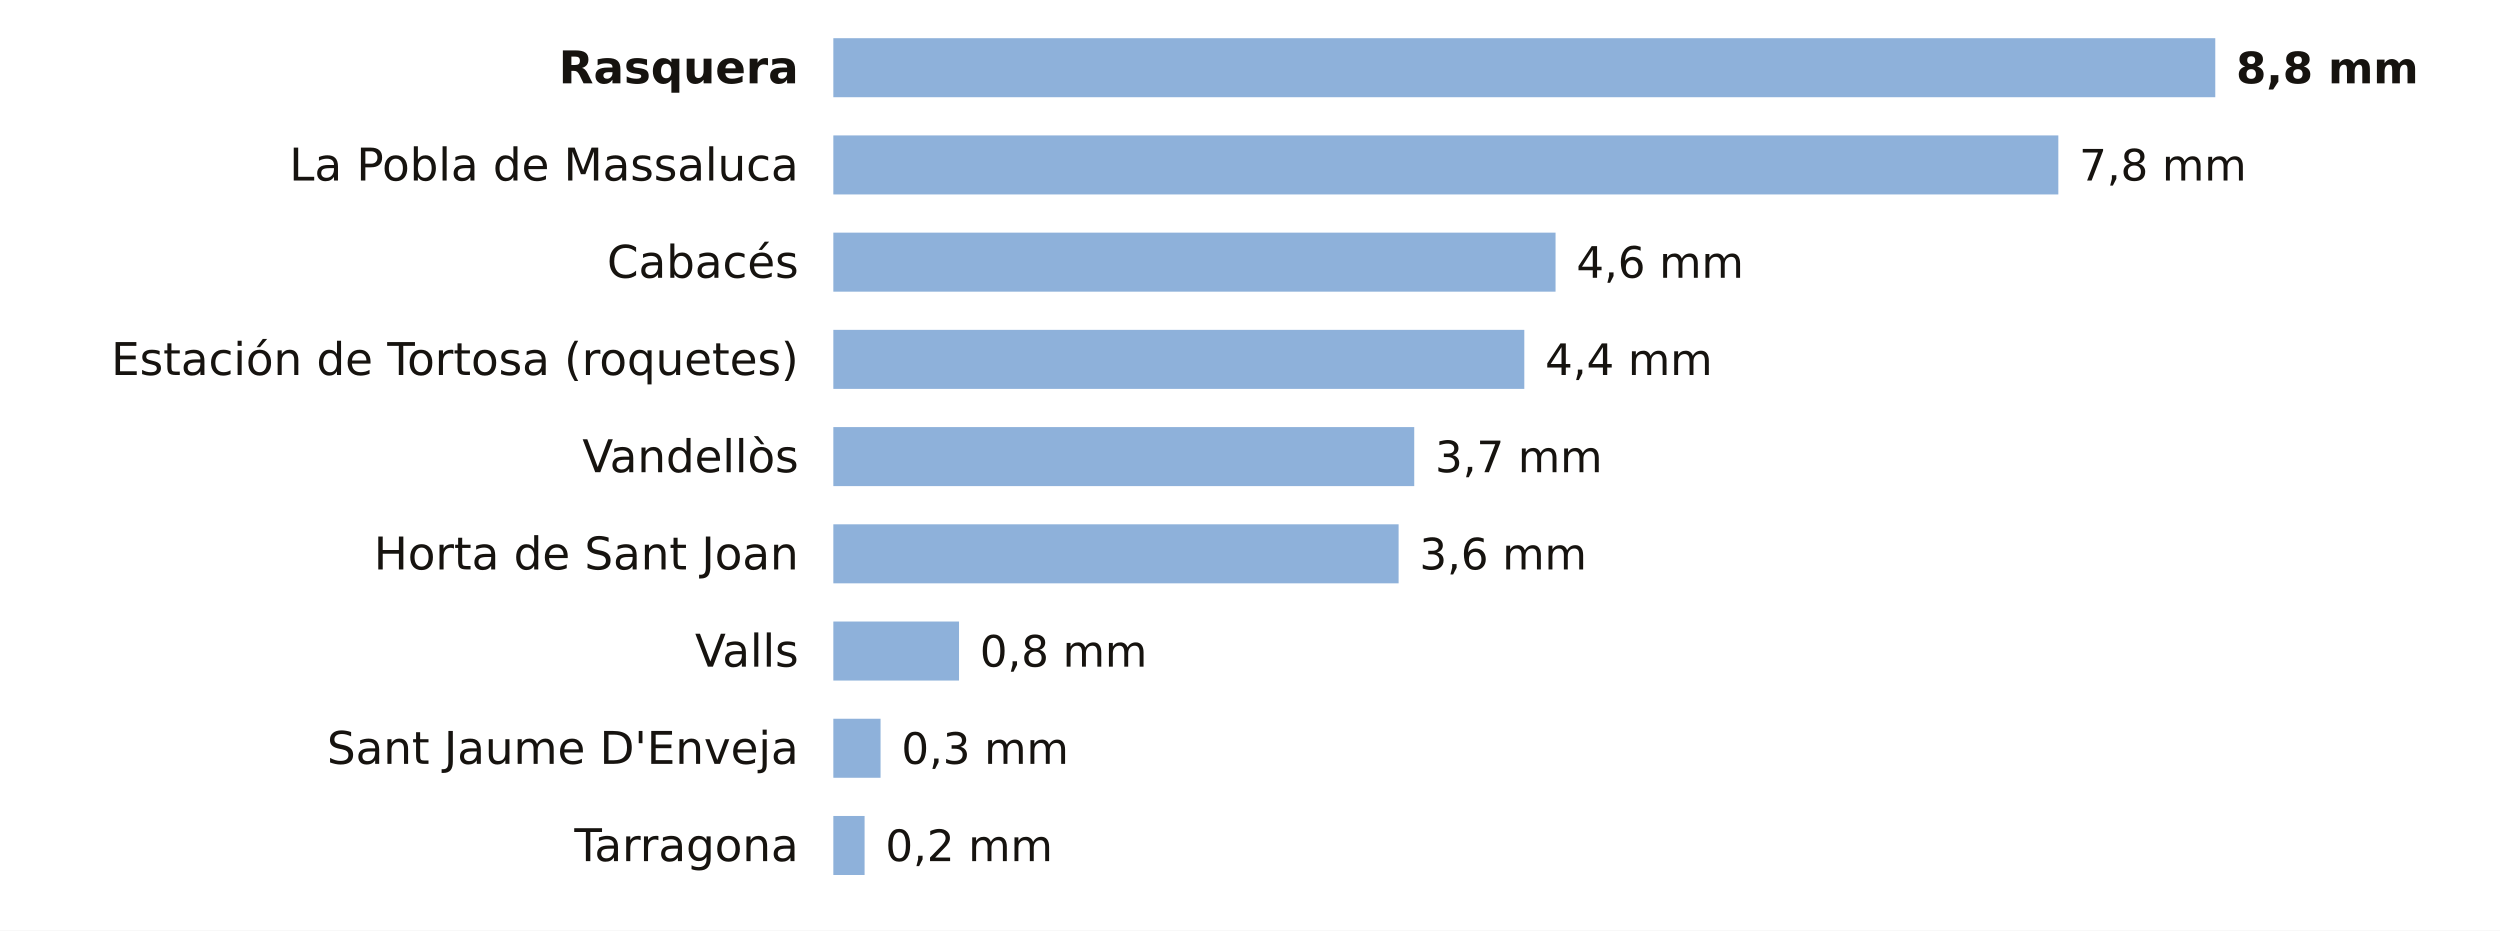
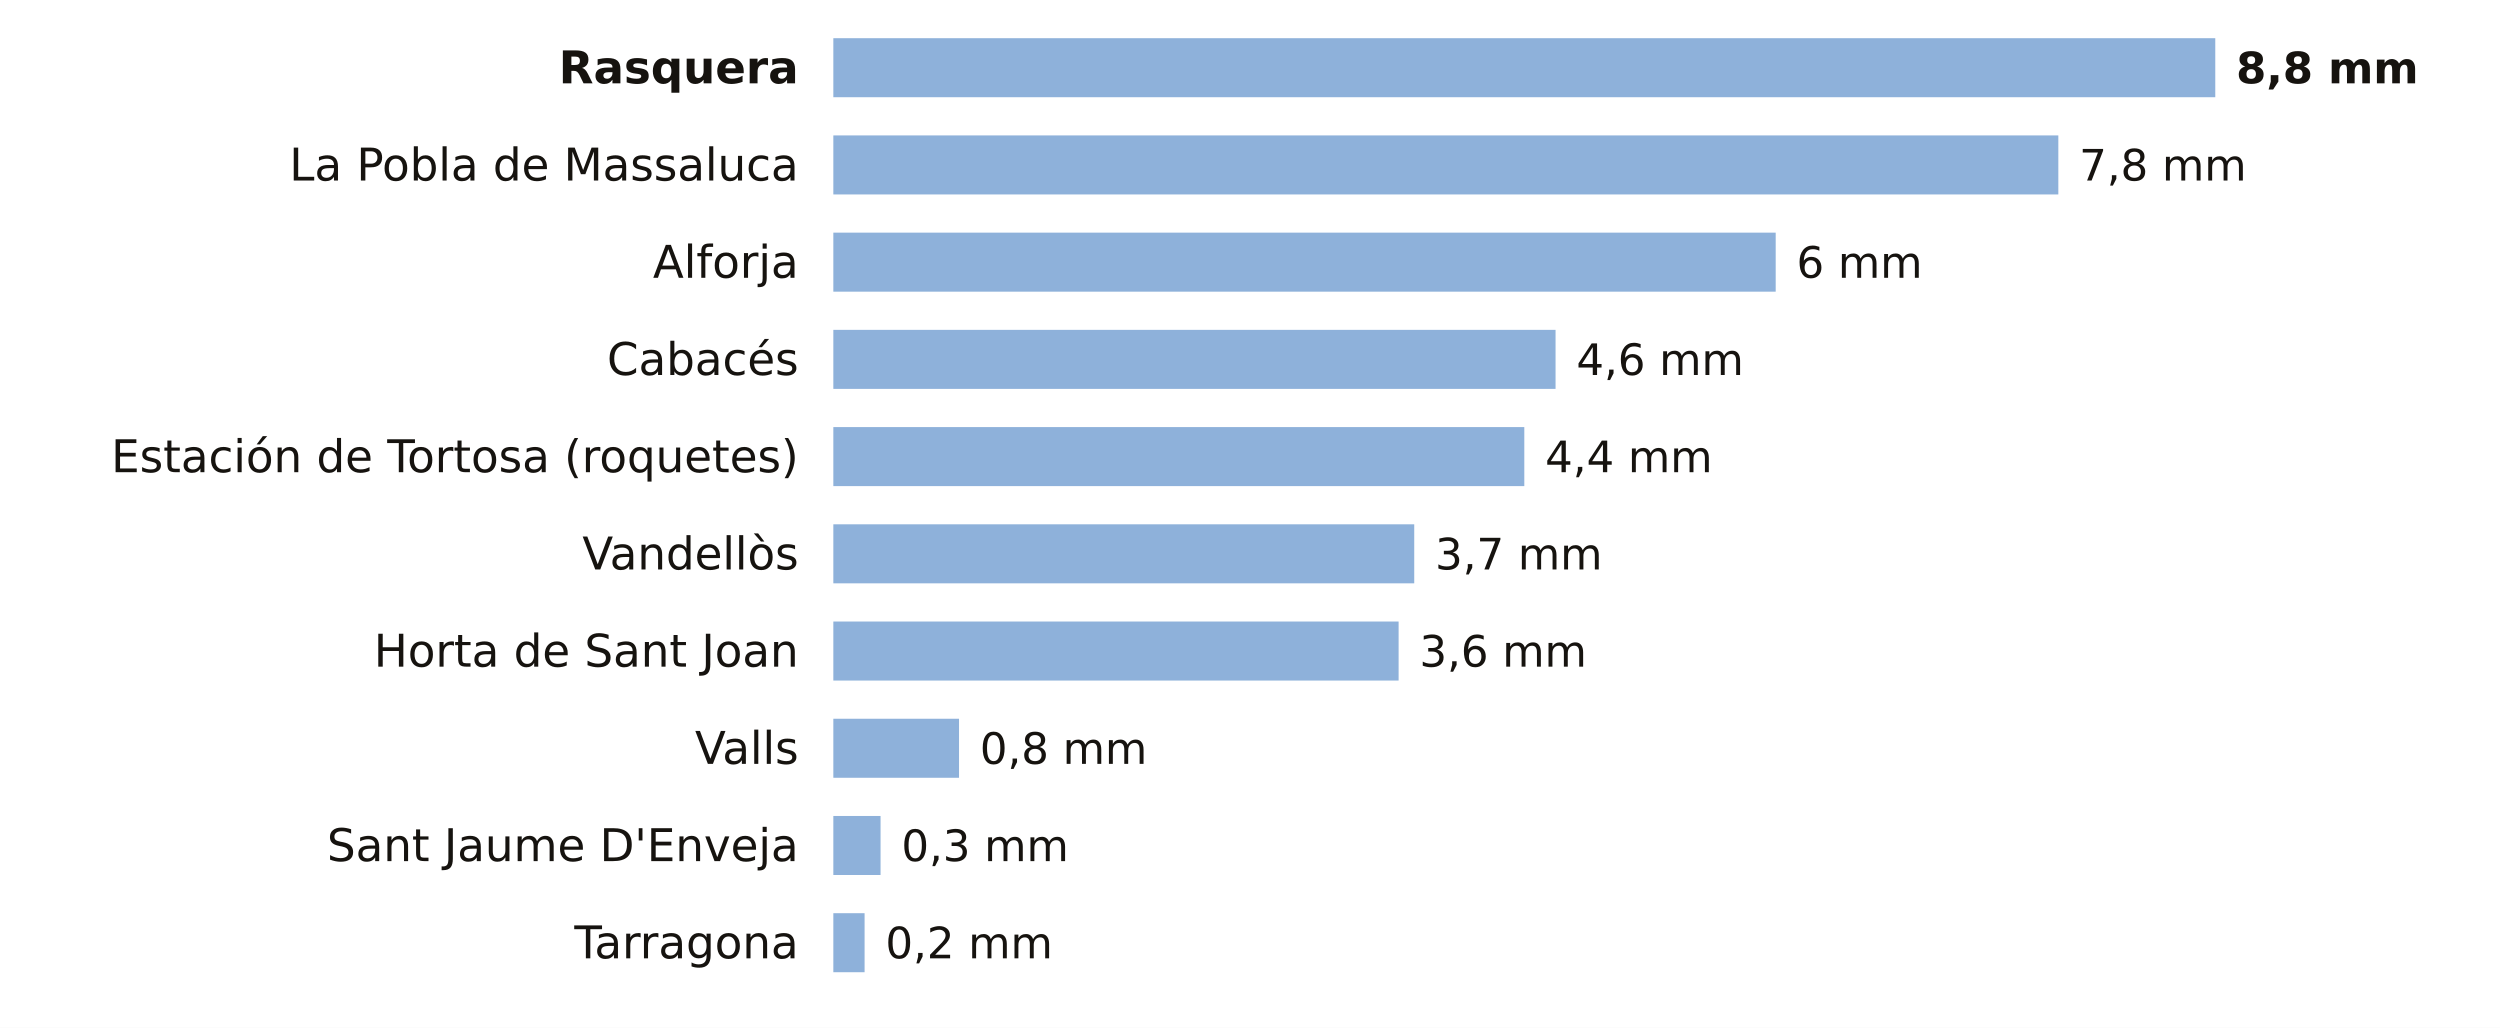
- <svg xmlns="http://www.w3.org/2000/svg" viewBox="0 0 720 268" width="720" height="268" role="img" aria-label="La lluvia de los últimos 7 días en las estaciones de AEMET de Tarragona">
-   <rect width="720" height="268" fill="#FFFFFF" />
+ <svg xmlns="http://www.w3.org/2000/svg" viewBox="0 0 720 296" width="720" height="296" role="img" aria-label="La lluvia de los últimos 7 días en las estaciones de AEMET de Tarragona">
+   <rect width="720" height="296" fill="#FFFFFF" />
  <text x="230.0" y="24.0" font-size="13" fill="#16130F" text-anchor="end" font-weight="600" font-family="Public Sans, DejaVu Sans, Arial, sans-serif">Rasquera</text>
  <rect x="240" y="11" width="398.0" height="17" fill="#8EB1DA" />
  <text x="644.0" y="24.0" font-size="12.5" fill="#16130F" text-anchor="start" font-weight="700" font-family="Public Sans, DejaVu Sans, Arial, sans-serif">8,8 mm</text>
  <text x="230.0" y="52.0" font-size="13" fill="#16130F" text-anchor="end" font-weight="400" font-family="Public Sans, DejaVu Sans, Arial, sans-serif">La Pobla de Massaluca</text>
  <rect x="240" y="39" width="352.8" height="17" fill="#8EB1DA" />
  <text x="598.8" y="52.0" font-size="12.5" fill="#16130F" text-anchor="start" font-weight="500" font-family="Public Sans, DejaVu Sans, Arial, sans-serif">7,8 mm</text>
-   <text x="230.0" y="80.0" font-size="13" fill="#16130F" text-anchor="end" font-weight="400" font-family="Public Sans, DejaVu Sans, Arial, sans-serif">Cabacés</text>
-   <rect x="240" y="67" width="208.0" height="17" fill="#8EB1DA" />
-   <text x="454.0" y="80.0" font-size="12.5" fill="#16130F" text-anchor="start" font-weight="500" font-family="Public Sans, DejaVu Sans, Arial, sans-serif">4,6 mm</text>
-   <text x="230.0" y="108.0" font-size="13" fill="#16130F" text-anchor="end" font-weight="400" font-family="Public Sans, DejaVu Sans, Arial, sans-serif">Estación de Tortosa (roquetes)</text>
-   <rect x="240" y="95" width="199.0" height="17" fill="#8EB1DA" />
-   <text x="445.0" y="108.0" font-size="12.5" fill="#16130F" text-anchor="start" font-weight="500" font-family="Public Sans, DejaVu Sans, Arial, sans-serif">4,4 mm</text>
-   <text x="230.0" y="136.0" font-size="13" fill="#16130F" text-anchor="end" font-weight="400" font-family="Public Sans, DejaVu Sans, Arial, sans-serif">Vandellòs</text>
-   <rect x="240" y="123" width="167.3" height="17" fill="#8EB1DA" />
-   <text x="413.3" y="136.0" font-size="12.5" fill="#16130F" text-anchor="start" font-weight="500" font-family="Public Sans, DejaVu Sans, Arial, sans-serif">3,7 mm</text>
-   <text x="230.0" y="164.0" font-size="13" fill="#16130F" text-anchor="end" font-weight="400" font-family="Public Sans, DejaVu Sans, Arial, sans-serif">Horta de Sant Joan</text>
-   <rect x="240" y="151" width="162.8" height="17" fill="#8EB1DA" />
-   <text x="408.8" y="164.0" font-size="12.5" fill="#16130F" text-anchor="start" font-weight="500" font-family="Public Sans, DejaVu Sans, Arial, sans-serif">3,6 mm</text>
-   <text x="230.0" y="192.0" font-size="13" fill="#16130F" text-anchor="end" font-weight="400" font-family="Public Sans, DejaVu Sans, Arial, sans-serif">Valls</text>
-   <rect x="240" y="179" width="36.2" height="17" fill="#8EB1DA" />
-   <text x="282.2" y="192.0" font-size="12.5" fill="#16130F" text-anchor="start" font-weight="500" font-family="Public Sans, DejaVu Sans, Arial, sans-serif">0,8 mm</text>
-   <text x="230.0" y="220.0" font-size="13" fill="#16130F" text-anchor="end" font-weight="400" font-family="Public Sans, DejaVu Sans, Arial, sans-serif">Sant Jaume D'Enveja</text>
-   <rect x="240" y="207" width="13.6" height="17" fill="#8EB1DA" />
-   <text x="259.6" y="220.0" font-size="12.5" fill="#16130F" text-anchor="start" font-weight="500" font-family="Public Sans, DejaVu Sans, Arial, sans-serif">0,3 mm</text>
-   <text x="230.0" y="248.0" font-size="13" fill="#16130F" text-anchor="end" font-weight="400" font-family="Public Sans, DejaVu Sans, Arial, sans-serif">Tarragona</text>
-   <rect x="240" y="235" width="9.0" height="17" fill="#8EB1DA" />
-   <text x="255.0" y="248.0" font-size="12.5" fill="#16130F" text-anchor="start" font-weight="500" font-family="Public Sans, DejaVu Sans, Arial, sans-serif">0,2 mm</text>
+   <text x="230.0" y="80.0" font-size="13" fill="#16130F" text-anchor="end" font-weight="400" font-family="Public Sans, DejaVu Sans, Arial, sans-serif">Alforja</text>
+   <rect x="240" y="67" width="271.4" height="17" fill="#8EB1DA" />
+   <text x="517.4" y="80.0" font-size="12.5" fill="#16130F" text-anchor="start" font-weight="500" font-family="Public Sans, DejaVu Sans, Arial, sans-serif">6 mm</text>
+   <text x="230.0" y="108.0" font-size="13" fill="#16130F" text-anchor="end" font-weight="400" font-family="Public Sans, DejaVu Sans, Arial, sans-serif">Cabacés</text>
+   <rect x="240" y="95" width="208.0" height="17" fill="#8EB1DA" />
+   <text x="454.0" y="108.0" font-size="12.5" fill="#16130F" text-anchor="start" font-weight="500" font-family="Public Sans, DejaVu Sans, Arial, sans-serif">4,6 mm</text>
+   <text x="230.0" y="136.0" font-size="13" fill="#16130F" text-anchor="end" font-weight="400" font-family="Public Sans, DejaVu Sans, Arial, sans-serif">Estación de Tortosa (roquetes)</text>
+   <rect x="240" y="123" width="199.0" height="17" fill="#8EB1DA" />
+   <text x="445.0" y="136.0" font-size="12.5" fill="#16130F" text-anchor="start" font-weight="500" font-family="Public Sans, DejaVu Sans, Arial, sans-serif">4,4 mm</text>
+   <text x="230.0" y="164.0" font-size="13" fill="#16130F" text-anchor="end" font-weight="400" font-family="Public Sans, DejaVu Sans, Arial, sans-serif">Vandellòs</text>
+   <rect x="240" y="151" width="167.3" height="17" fill="#8EB1DA" />
+   <text x="413.3" y="164.0" font-size="12.5" fill="#16130F" text-anchor="start" font-weight="500" font-family="Public Sans, DejaVu Sans, Arial, sans-serif">3,7 mm</text>
+   <text x="230.0" y="192.0" font-size="13" fill="#16130F" text-anchor="end" font-weight="400" font-family="Public Sans, DejaVu Sans, Arial, sans-serif">Horta de Sant Joan</text>
+   <rect x="240" y="179" width="162.8" height="17" fill="#8EB1DA" />
+   <text x="408.8" y="192.0" font-size="12.5" fill="#16130F" text-anchor="start" font-weight="500" font-family="Public Sans, DejaVu Sans, Arial, sans-serif">3,6 mm</text>
+   <text x="230.0" y="220.0" font-size="13" fill="#16130F" text-anchor="end" font-weight="400" font-family="Public Sans, DejaVu Sans, Arial, sans-serif">Valls</text>
+   <rect x="240" y="207" width="36.2" height="17" fill="#8EB1DA" />
+   <text x="282.2" y="220.0" font-size="12.5" fill="#16130F" text-anchor="start" font-weight="500" font-family="Public Sans, DejaVu Sans, Arial, sans-serif">0,8 mm</text>
+   <text x="230.0" y="248.0" font-size="13" fill="#16130F" text-anchor="end" font-weight="400" font-family="Public Sans, DejaVu Sans, Arial, sans-serif">Sant Jaume D'Enveja</text>
+   <rect x="240" y="235" width="13.6" height="17" fill="#8EB1DA" />
+   <text x="259.6" y="248.0" font-size="12.5" fill="#16130F" text-anchor="start" font-weight="500" font-family="Public Sans, DejaVu Sans, Arial, sans-serif">0,3 mm</text>
+   <text x="230.0" y="276.0" font-size="13" fill="#16130F" text-anchor="end" font-weight="400" font-family="Public Sans, DejaVu Sans, Arial, sans-serif">Tarragona</text>
+   <rect x="240" y="263" width="9.0" height="17" fill="#8EB1DA" />
+   <text x="255.0" y="276.0" font-size="12.5" fill="#16130F" text-anchor="start" font-weight="500" font-family="Public Sans, DejaVu Sans, Arial, sans-serif">0,2 mm</text>
</svg>
